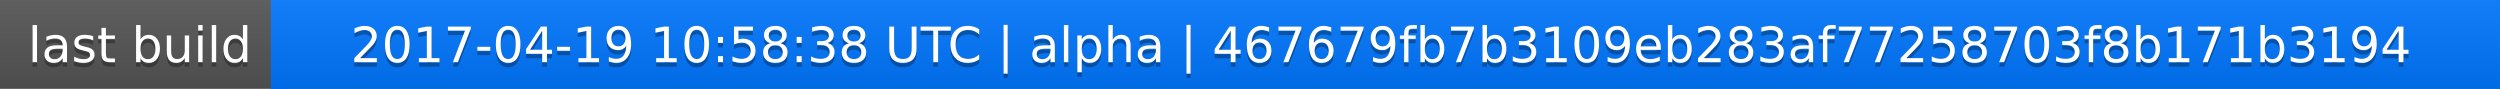
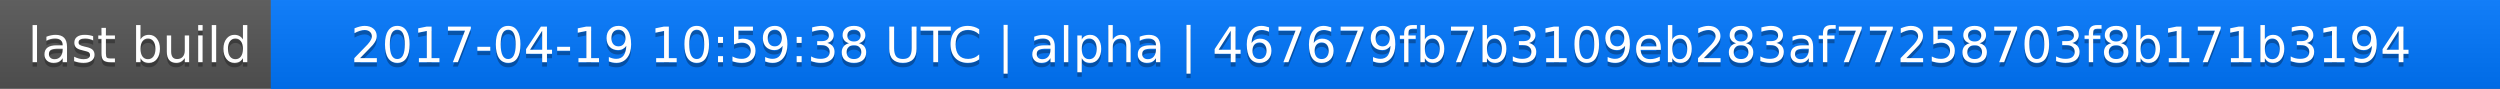
<svg xmlns="http://www.w3.org/2000/svg" width="563" height="20">
  <linearGradient id="a" x2="0" y2="100%">
    <stop offset="0" stop-color="#bbb" stop-opacity=".1" />
    <stop offset="1" stop-opacity=".1" />
  </linearGradient>
  <rect rx="0" width="563" height="20" fill="#555" />
  <rect rx="0" x="61" width="502" height="20" fill="#07f" />
  <path fill="#07f" d="M61 0h4v20h-4z" />
  <rect rx="0" width="563" height="20" fill="url(#a)" />
  <g fill="#fff" text-anchor="middle" font-family="DejaVu Sans,Verdana,Geneva,sans-serif" font-size="11">
    <text x="31.5" y="15" fill="#010101" fill-opacity=".3">last build</text>
    <text x="31.5" y="14">last build</text>
-     <text x="311" y="15" fill="#010101" fill-opacity=".3">2017-04-19 10:58:38 UTC | alpha | 467679fb7b3109eb283af77258703f8b171b3194</text>
-     <text x="311" y="14">2017-04-19 10:58:38 UTC | alpha | 467679fb7b3109eb283af77258703f8b171b3194</text>
+     <text x="311" y="15" fill="#010101" fill-opacity=".3">2017-04-19 10:59:38 UTC | alpha | 467679fb7b3109eb283af77258703f8b171b3194</text>
+     <text x="311" y="14">2017-04-19 10:59:38 UTC | alpha | 467679fb7b3109eb283af77258703f8b171b3194</text>
  </g>
</svg>
